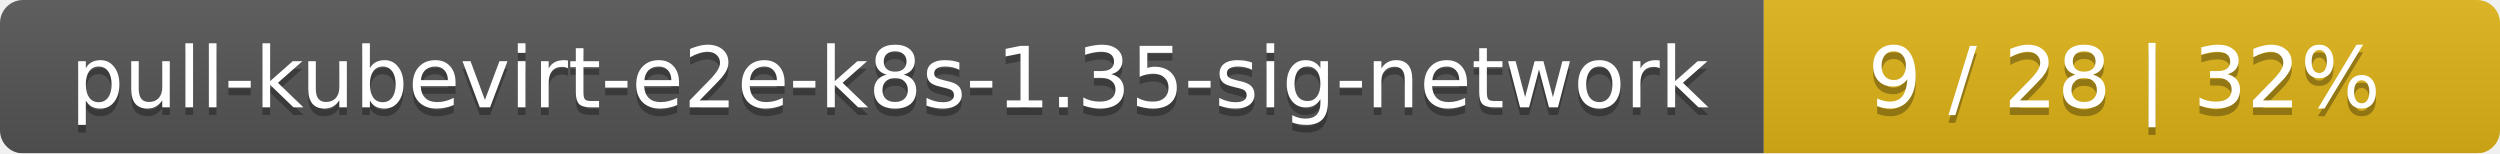
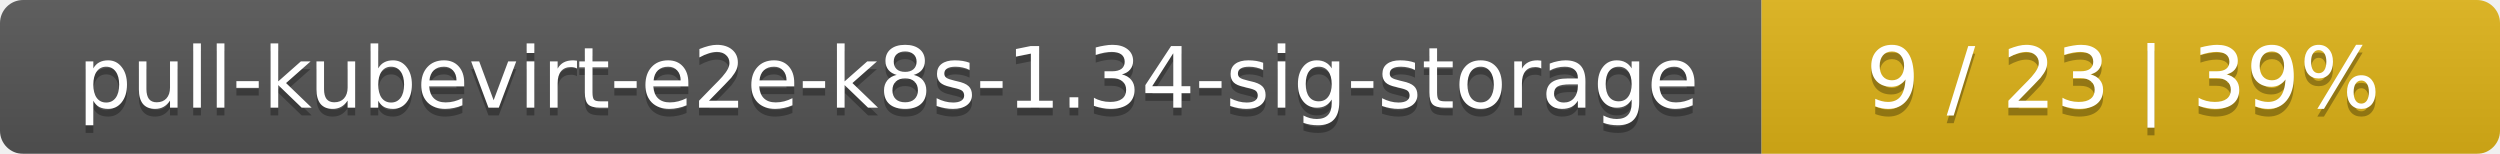
- <svg xmlns="http://www.w3.org/2000/svg" width="326" height="20">
+ <svg xmlns="http://www.w3.org/2000/svg" width="325" height="20">
  <linearGradient id="smooth" x2="0" y2="100%">
    <stop offset="0" stop-color="#bbb" stop-opacity=".1" />
    <stop offset="1" stop-opacity=".1" />
  </linearGradient>
  <mask id="round">
-     <rect width="326" height="20" rx="3" fill="#fff" />
+     <rect width="325" height="20" rx="3" fill="#fff" />
  </mask>
  <g mask="url(#round)">
-     <rect width="230" height="20" fill="#555" />
-     <rect x="230" width="96" height="20" fill="#dfb317" />
-     <rect width="326" height="20" fill="url(#smooth)" />
+     <rect width="229" height="20" fill="#555" />
+     <rect x="229" width="96" height="20" fill="#dfb317" />
+     <rect width="325" height="20" fill="url(#smooth)" />
  </g>
  <g fill="#fff" text-anchor="middle" font-family="DejaVu Sans,Verdana,Geneva,sans-serif" font-size="11">
-     <text x="116" y="15" fill="#010101" fill-opacity=".3">pull-kubevirt-e2e-k8s-1.35-sig-network</text>
-     <text x="116" y="14">pull-kubevirt-e2e-k8s-1.35-sig-network</text>
-     <text x="277" y="15" fill="#010101" fill-opacity=".3">9 / 28    |    32%</text>
-     <text x="277" y="14">9 / 28    |    32%</text>
+     <text x="115.5" y="15" fill="#010101" fill-opacity=".3">pull-kubevirt-e2e-k8s-1.34-sig-storage</text>
+     <text x="115.5" y="14">pull-kubevirt-e2e-k8s-1.34-sig-storage</text>
+     <text x="276" y="15" fill="#010101" fill-opacity=".3">9 / 23    |    39%</text>
+     <text x="276" y="14">9 / 23    |    39%</text>
  </g>
</svg>
